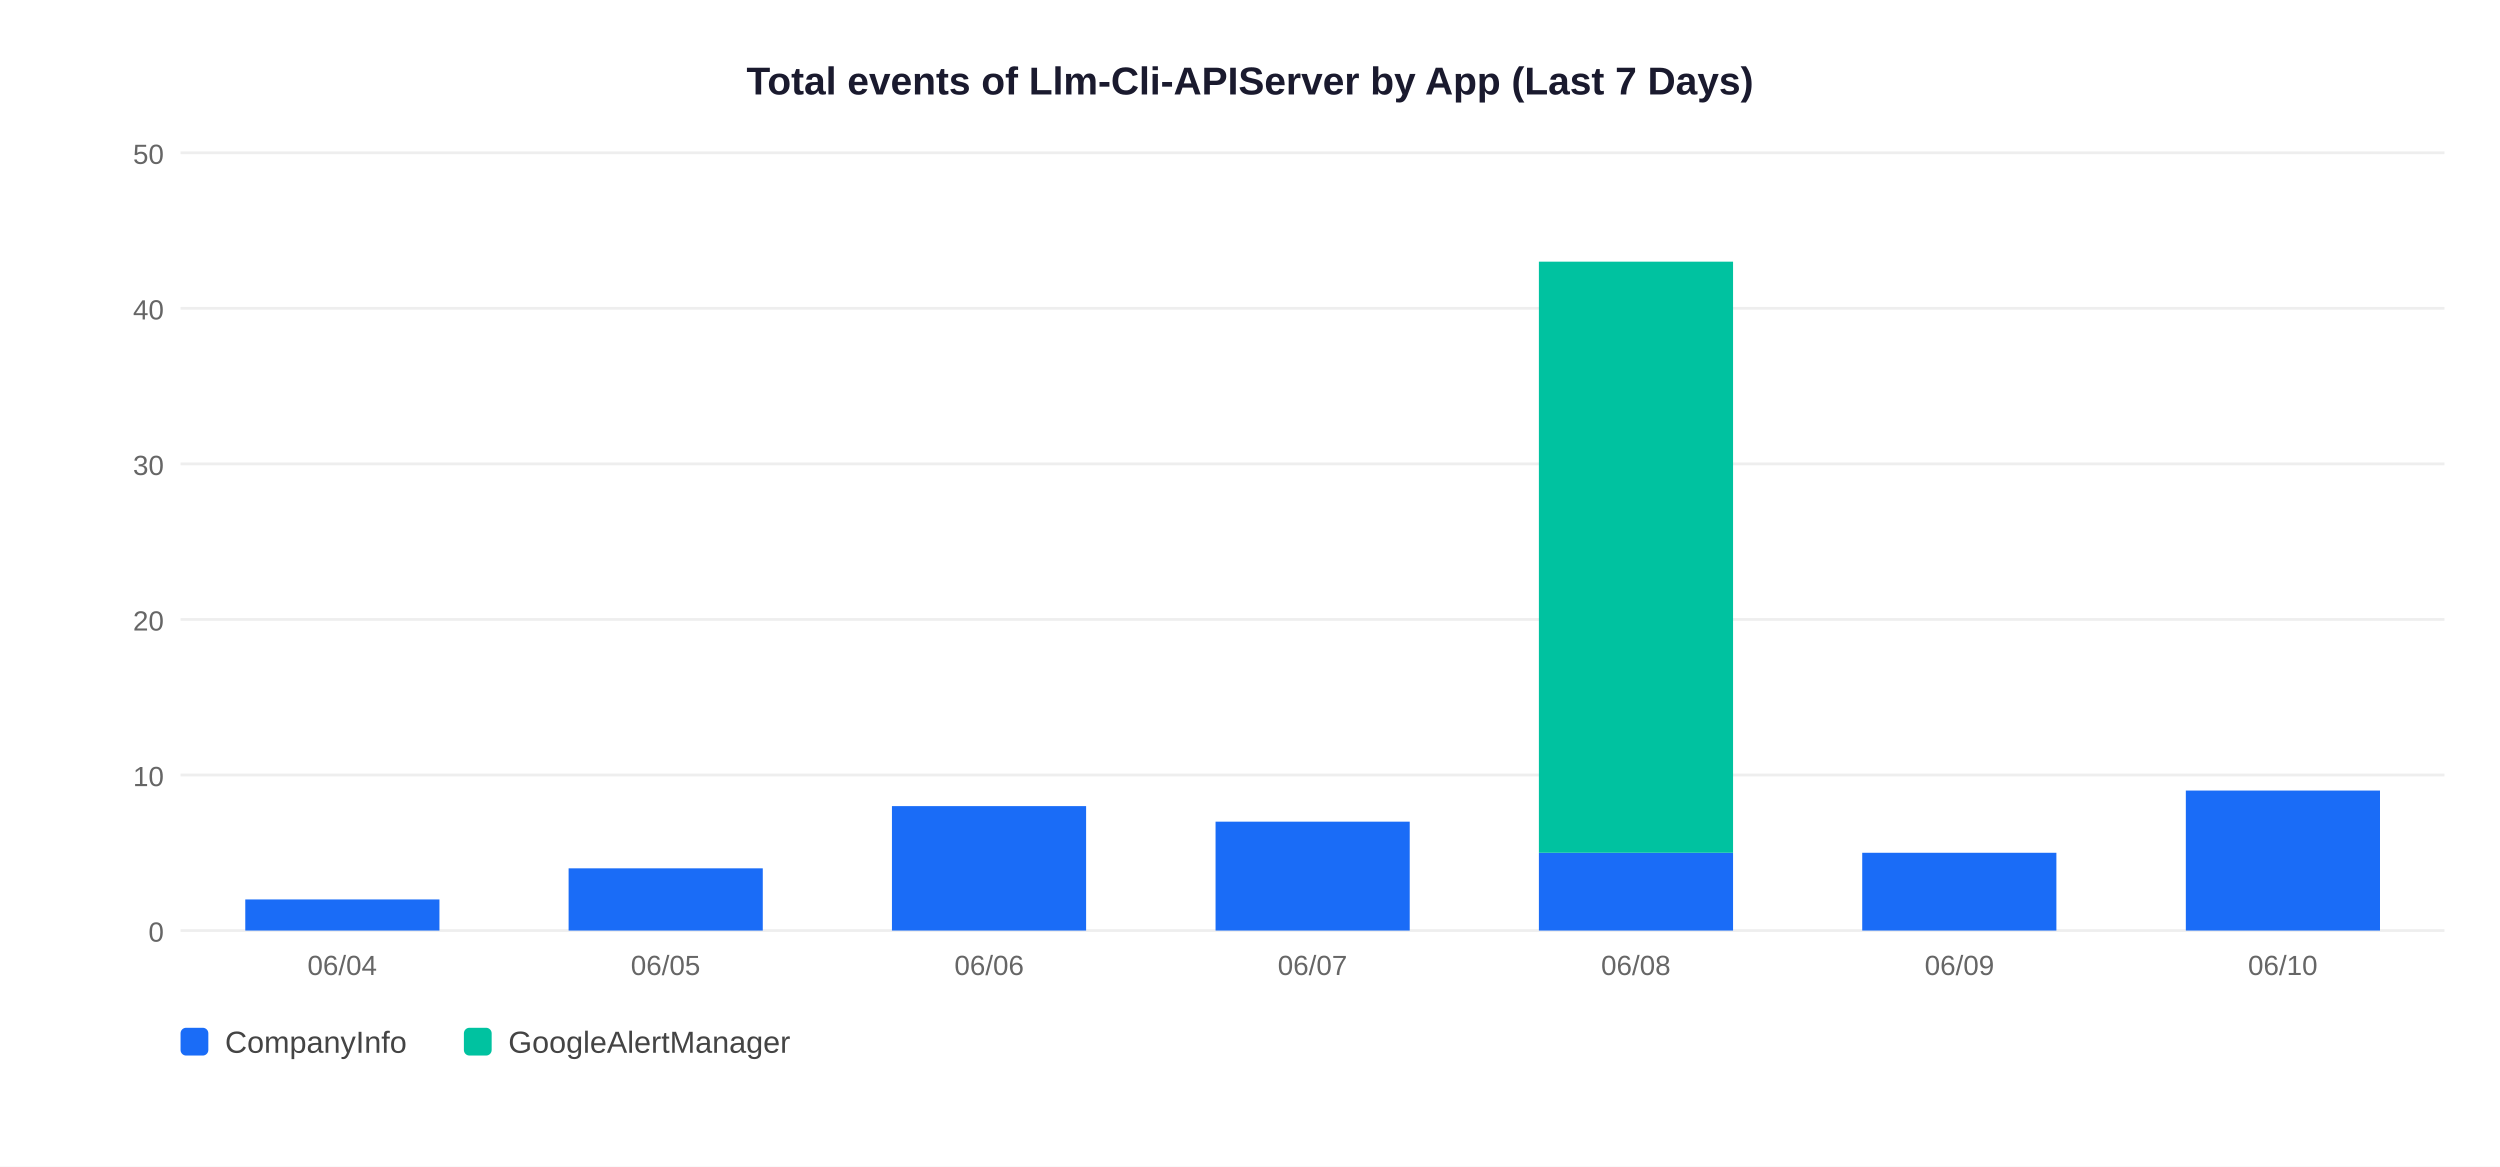
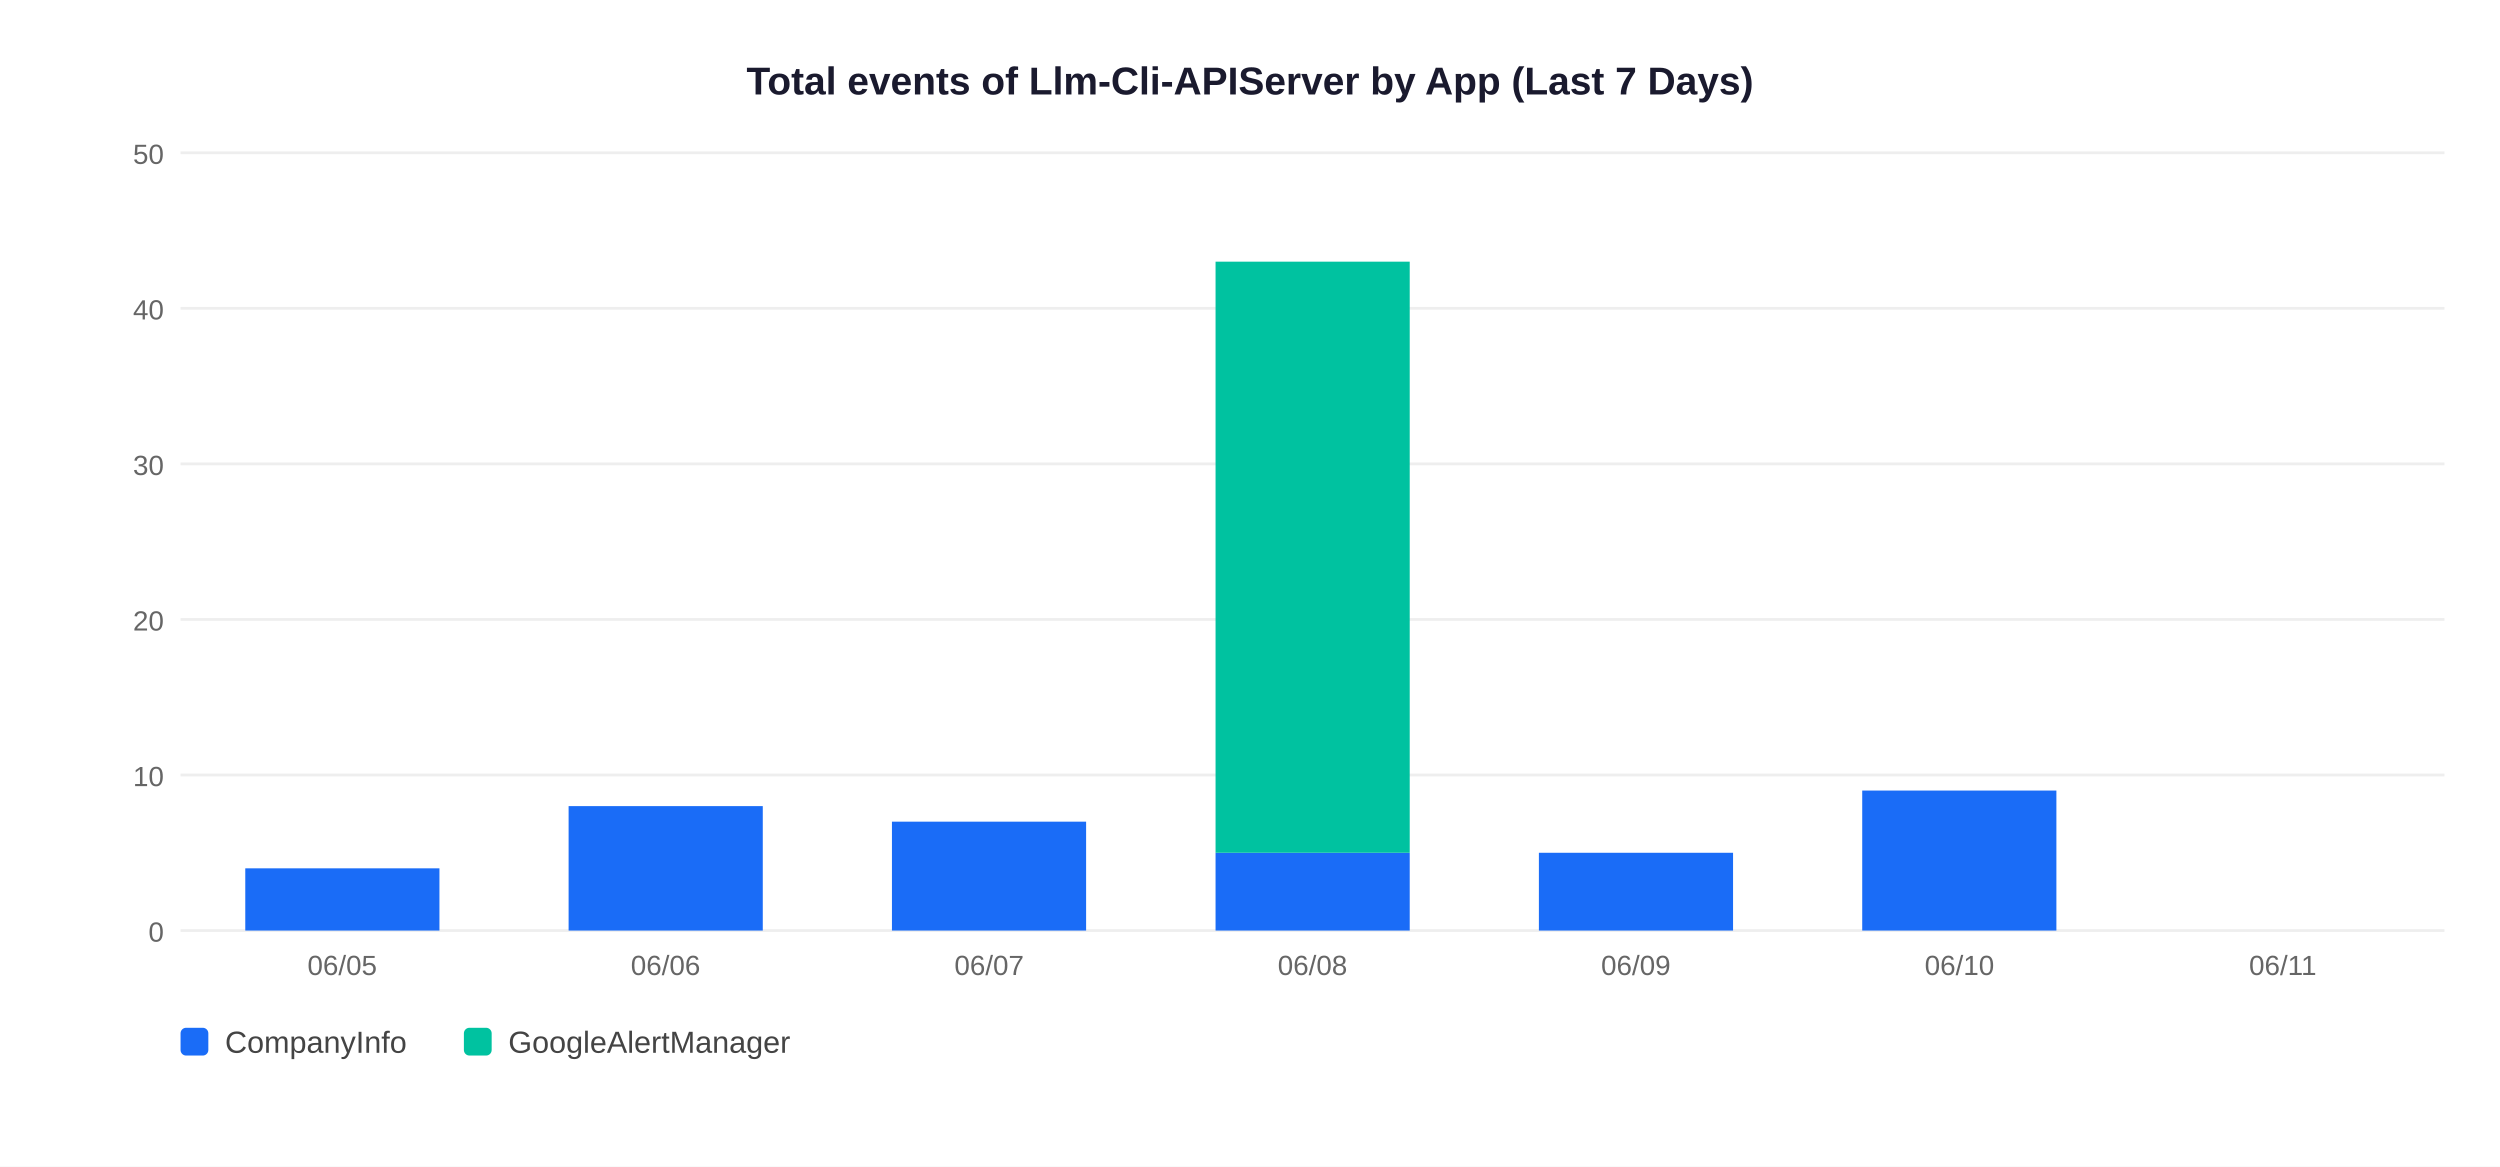
<svg xmlns="http://www.w3.org/2000/svg" width="900" height="420">
  <rect width="900" height="420" fill="white" />
  <text x="450" y="34" text-anchor="middle" font-size="14" font-weight="bold" font-family="Arial,sans-serif" fill="#1a1a2e">Total events of Llm-Cli-APIServer by App (Last 7 Days)</text>
  <line x1="65" y1="335" x2="880" y2="335" stroke="#EEEEEE" stroke-width="1" />
  <text x="59" y="339" text-anchor="end" font-size="10" font-family="Arial,sans-serif" fill="#666">0</text>
  <line x1="65" y1="279" x2="880" y2="279" stroke="#EEEEEE" stroke-width="1" />
  <text x="59" y="283" text-anchor="end" font-size="10" font-family="Arial,sans-serif" fill="#666">10</text>
  <line x1="65" y1="223" x2="880" y2="223" stroke="#EEEEEE" stroke-width="1" />
  <text x="59" y="227" text-anchor="end" font-size="10" font-family="Arial,sans-serif" fill="#666">20</text>
  <line x1="65" y1="167" x2="880" y2="167" stroke="#EEEEEE" stroke-width="1" />
  <text x="59" y="171" text-anchor="end" font-size="10" font-family="Arial,sans-serif" fill="#666">30</text>
  <line x1="65" y1="111" x2="880" y2="111" stroke="#EEEEEE" stroke-width="1" />
  <text x="59" y="115" text-anchor="end" font-size="10" font-family="Arial,sans-serif" fill="#666">40</text>
  <line x1="65" y1="55" x2="880" y2="55" stroke="#EEEEEE" stroke-width="1" />
  <text x="59" y="59" text-anchor="end" font-size="10" font-family="Arial,sans-serif" fill="#666">50</text>
-   <rect x="88.3" y="323.8" width="69.9" height="11.2" fill="#1A6CF7" />
-   <text x="123.2" y="351" text-anchor="middle" font-size="10" font-family="Arial,sans-serif" fill="#666">06/04</text>
-   <rect x="204.7" y="312.6" width="69.9" height="22.4" fill="#1A6CF7" />
-   <text x="239.6" y="351" text-anchor="middle" font-size="10" font-family="Arial,sans-serif" fill="#666">06/05</text>
-   <rect x="321.1" y="290.2" width="69.9" height="44.8" fill="#1A6CF7" />
-   <text x="356.1" y="351" text-anchor="middle" font-size="10" font-family="Arial,sans-serif" fill="#666">06/06</text>
-   <rect x="437.6" y="295.8" width="69.9" height="39.2" fill="#1A6CF7" />
-   <text x="472.5" y="351" text-anchor="middle" font-size="10" font-family="Arial,sans-serif" fill="#666">06/07</text>
+   <rect x="88.3" y="312.6" width="69.9" height="22.4" fill="#1A6CF7" />
+   <text x="123.2" y="351" text-anchor="middle" font-size="10" font-family="Arial,sans-serif" fill="#666">06/05</text>
+   <rect x="204.7" y="290.2" width="69.9" height="44.8" fill="#1A6CF7" />
+   <text x="239.6" y="351" text-anchor="middle" font-size="10" font-family="Arial,sans-serif" fill="#666">06/06</text>
+   <rect x="321.1" y="295.8" width="69.9" height="39.2" fill="#1A6CF7" />
+   <text x="356.1" y="351" text-anchor="middle" font-size="10" font-family="Arial,sans-serif" fill="#666">06/07</text>
+   <rect x="437.6" y="307.0" width="69.9" height="28.0" fill="#1A6CF7" />
+   <rect x="437.6" y="94.2" width="69.9" height="212.8" fill="#00C2A0" />
+   <text x="472.5" y="351" text-anchor="middle" font-size="10" font-family="Arial,sans-serif" fill="#666">06/08</text>
  <rect x="554.0" y="307.0" width="69.9" height="28.0" fill="#1A6CF7" />
-   <rect x="554.0" y="94.2" width="69.9" height="212.8" fill="#00C2A0" />
-   <text x="588.9" y="351" text-anchor="middle" font-size="10" font-family="Arial,sans-serif" fill="#666">06/08</text>
-   <rect x="670.4" y="307.0" width="69.9" height="28.0" fill="#1A6CF7" />
-   <text x="705.4" y="351" text-anchor="middle" font-size="10" font-family="Arial,sans-serif" fill="#666">06/09</text>
-   <rect x="786.9" y="284.6" width="69.9" height="50.4" fill="#1A6CF7" />
-   <text x="821.8" y="351" text-anchor="middle" font-size="10" font-family="Arial,sans-serif" fill="#666">06/10</text>
+   <text x="588.9" y="351" text-anchor="middle" font-size="10" font-family="Arial,sans-serif" fill="#666">06/09</text>
+   <rect x="670.4" y="284.6" width="69.9" height="50.4" fill="#1A6CF7" />
+   <text x="705.4" y="351" text-anchor="middle" font-size="10" font-family="Arial,sans-serif" fill="#666">06/10</text>
+   <text x="821.8" y="351" text-anchor="middle" font-size="10" font-family="Arial,sans-serif" fill="#666">06/11</text>
  <rect x="65" y="370" width="10" height="10" rx="2" fill="#1A6CF7" />
  <text x="81" y="379" font-size="11" font-family="Arial,sans-serif" fill="#444">CompanyInfo</text>
  <rect x="167" y="370" width="10" height="10" rx="2" fill="#00C2A0" />
  <text x="183" y="379" font-size="11" font-family="Arial,sans-serif" fill="#444">GoogleAlertManager</text>
</svg>
